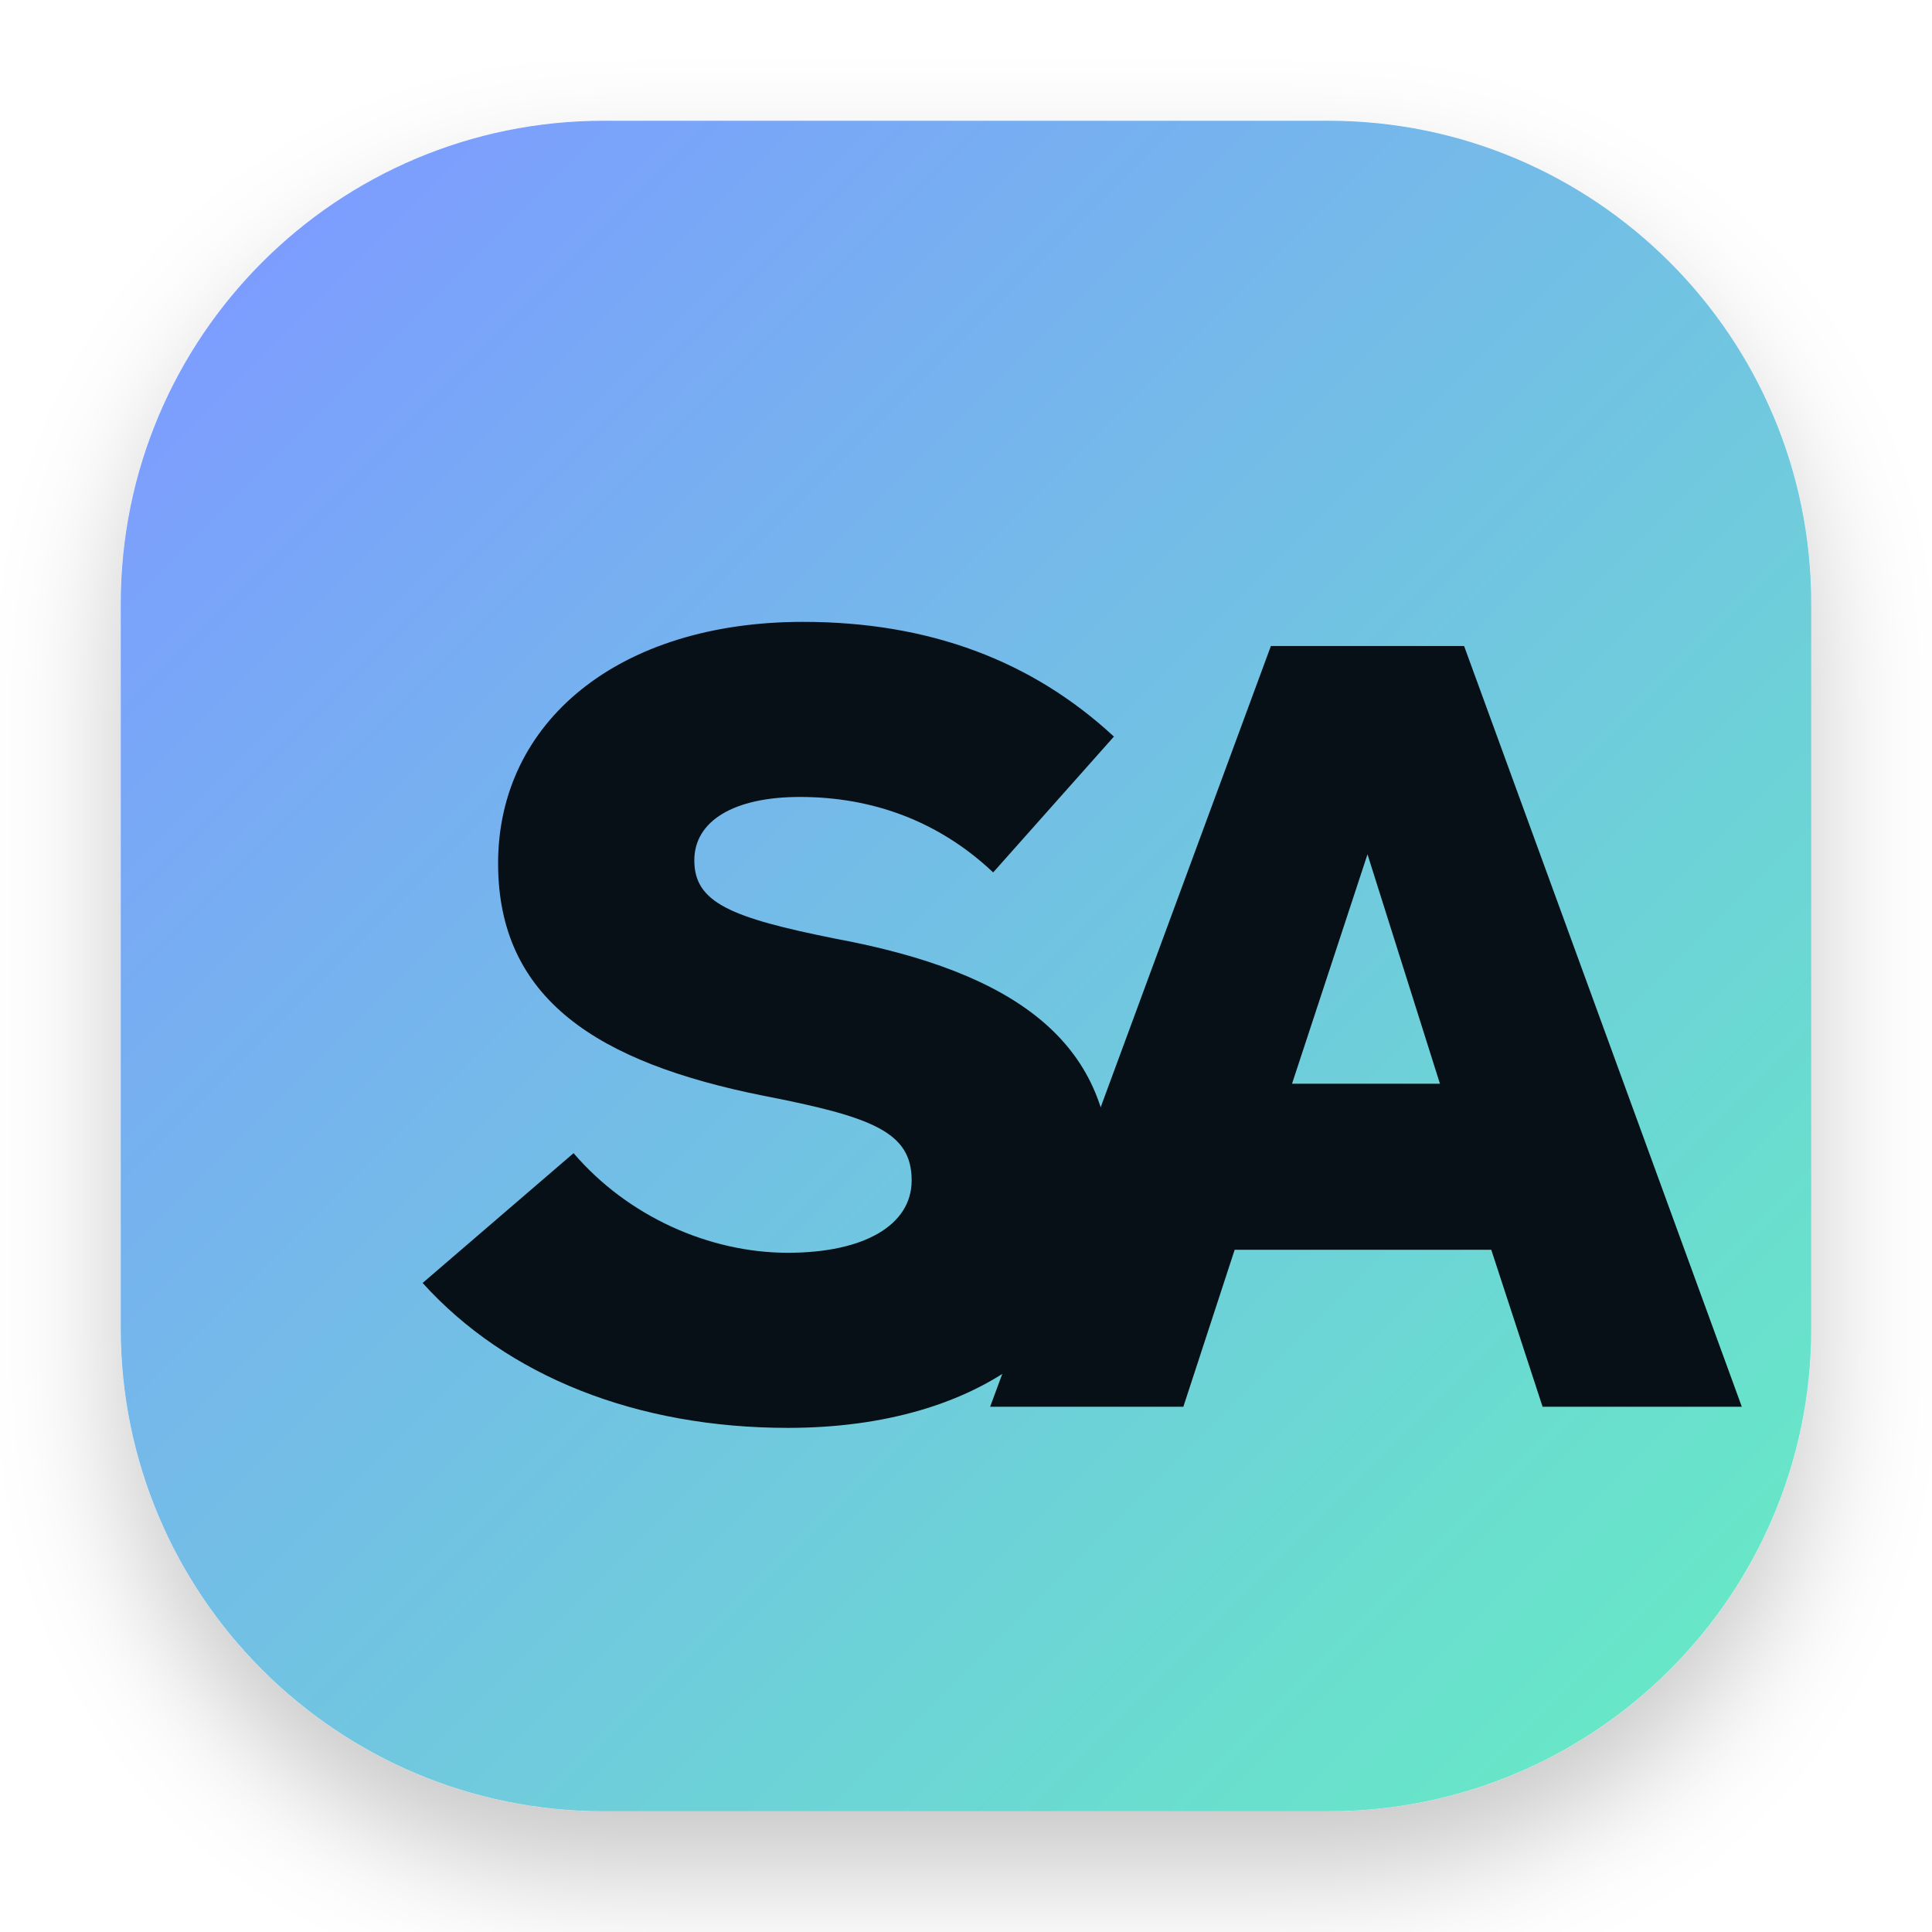
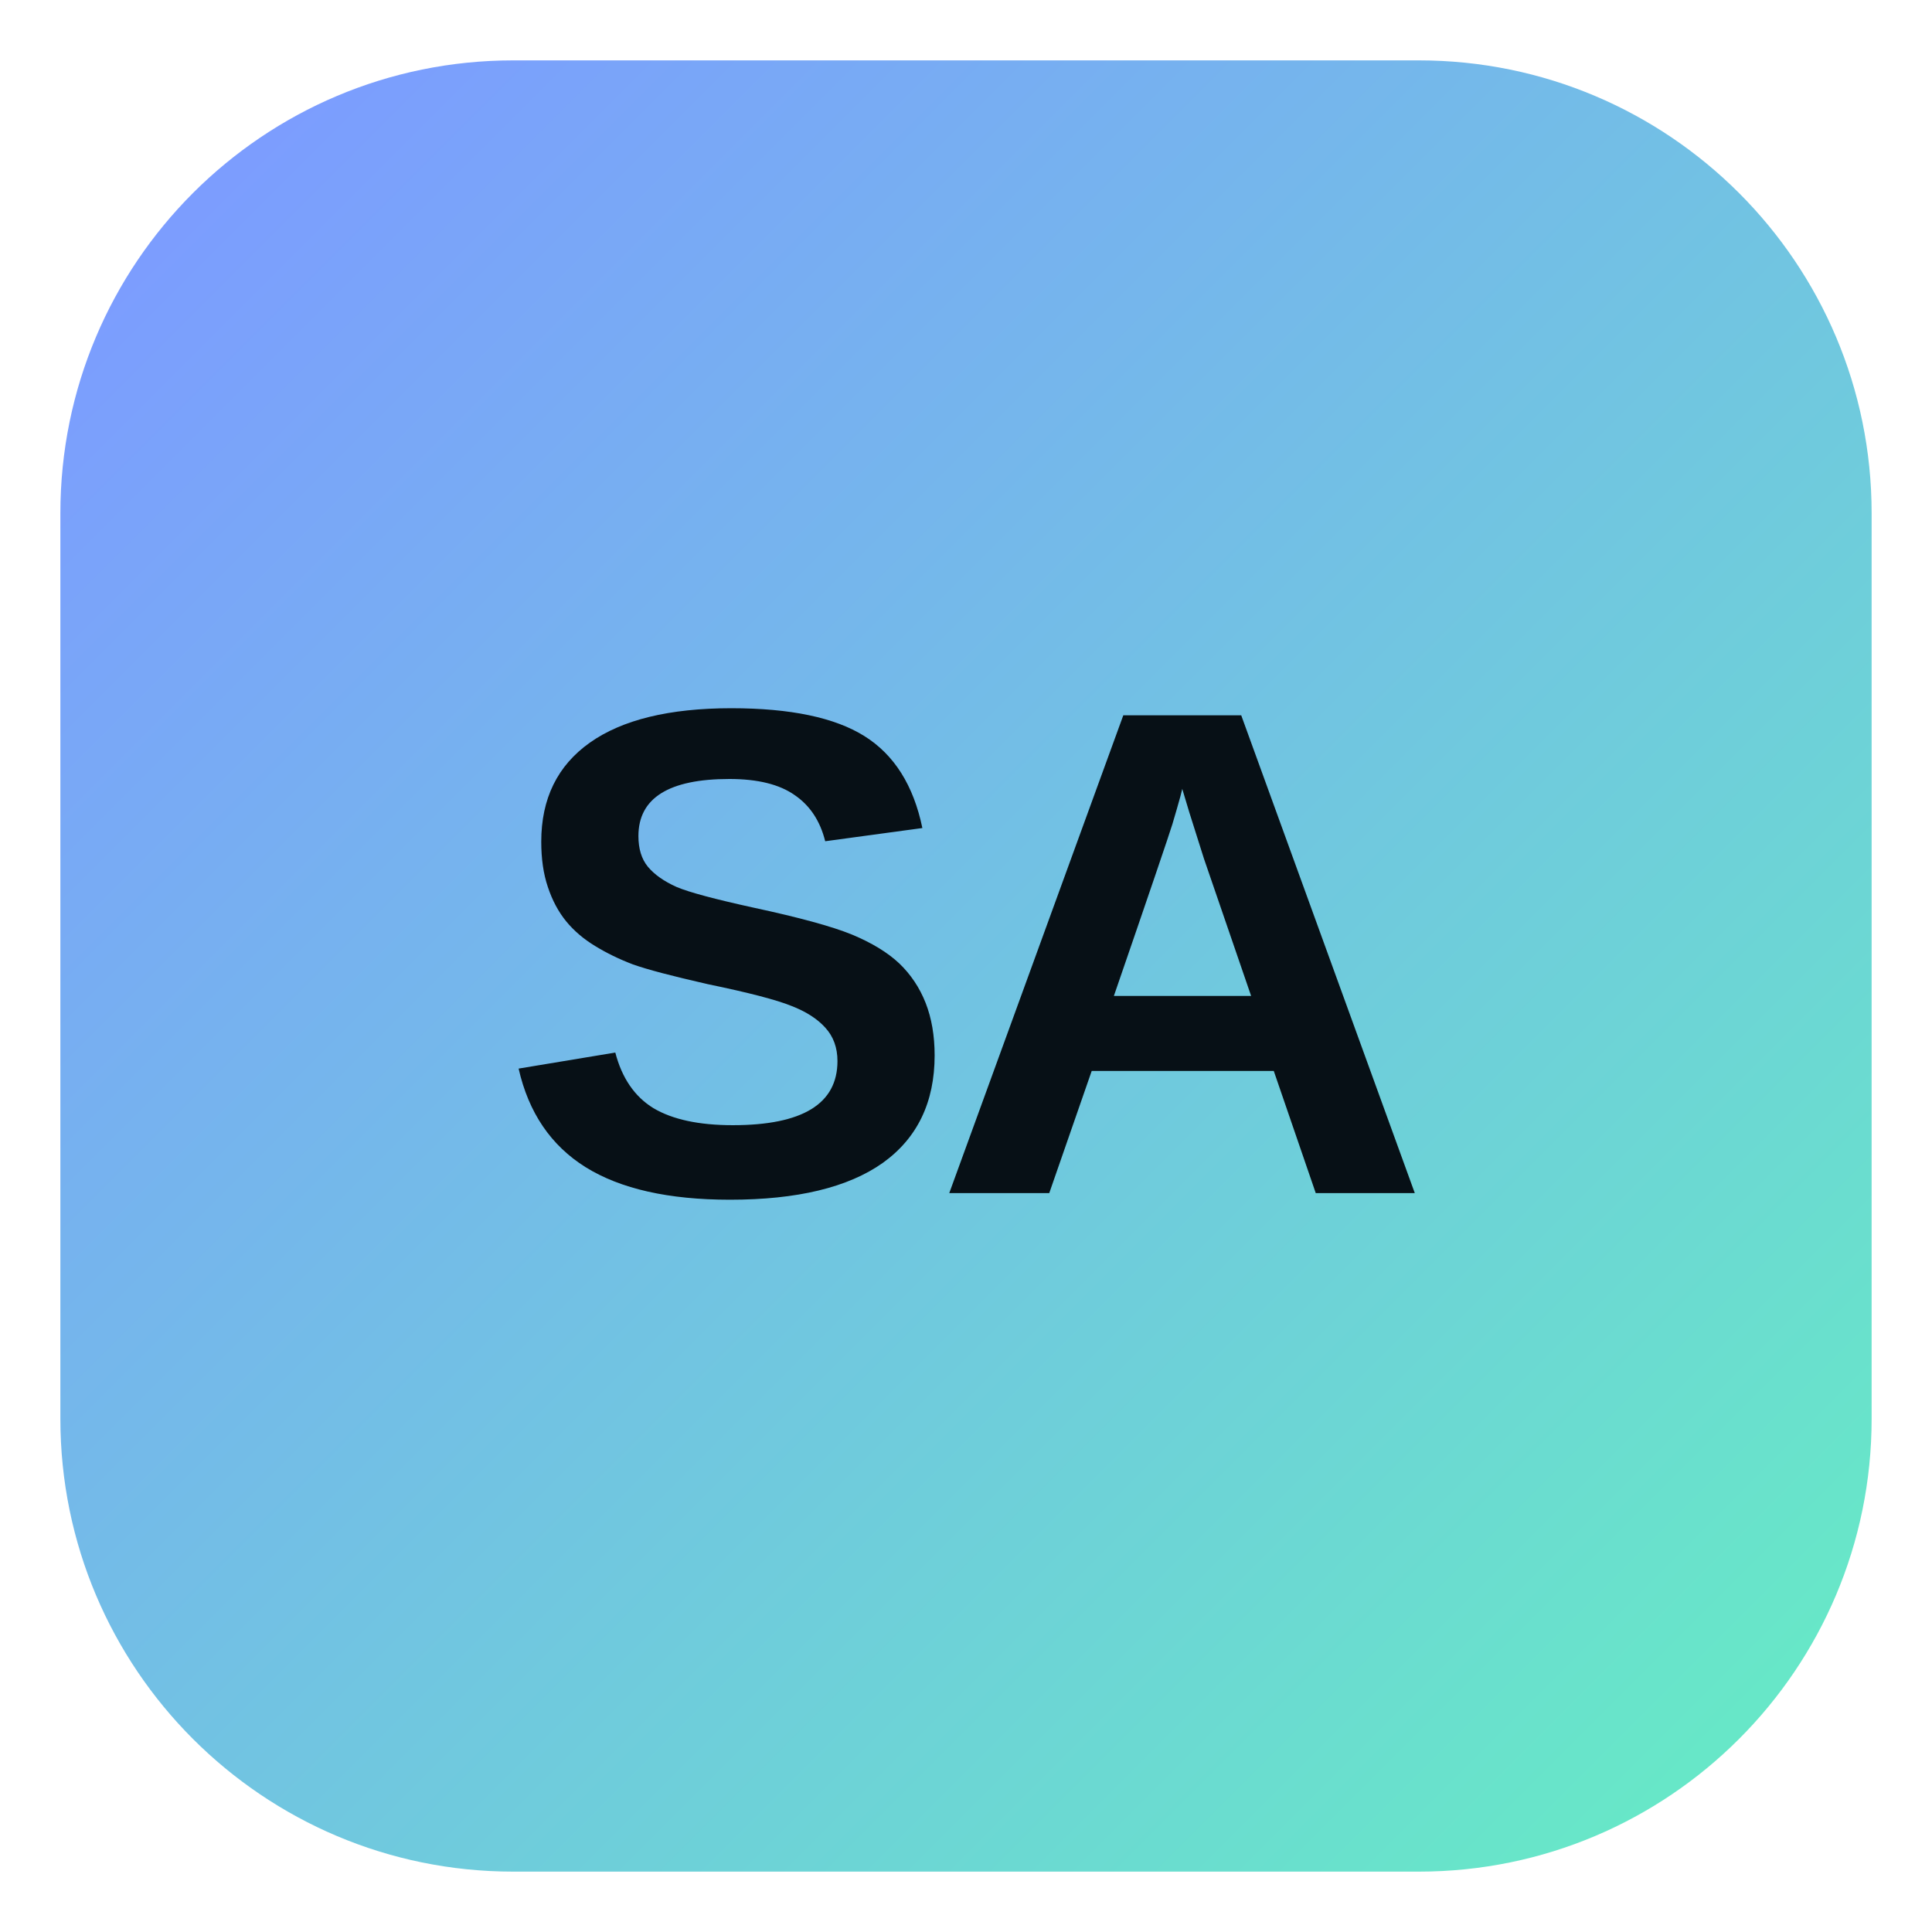
<svg xmlns="http://www.w3.org/2000/svg" viewBox="0 0 64 64" role="img" aria-label="SA portfolio icon">
  <defs>
-     <linearGradient id="g" x1="8" y1="8" x2="56" y2="56" gradientUnits="userSpaceOnUse">
+     <linearGradient id="g" x1="6" y1="6" x2="58" y2="58" gradientUnits="userSpaceOnUse">
      <stop offset="0" stop-color="#7c9cff" />
      <stop offset="1" stop-color="#67e8c7" />
    </linearGradient>
-     <filter id="s" x="-20%" y="-20%" width="140%" height="140%">
-       <feDropShadow dx="0" dy="2" stdDeviation="2" flood-color="#071016" flood-opacity="0.22" />
-     </filter>
  </defs>
-   <rect x="4" y="4" width="56" height="56" rx="16" fill="url(#g)" filter="url(#s)" />
-   <path d="M19 38.2c1.8 2.1 4.5 3.3 7.1 3.3 2.5 0 4.1-.9 4.1-2.4 0-1.6-1.3-2.1-4.9-2.8-5.5-1.1-8.8-3.2-8.8-7.7 0-4.7 4-8 10.1-8 4.2 0 7.6 1.3 10.3 3.8l-4 4.5c-1.8-1.7-4-2.5-6.4-2.5-2.2 0-3.5.8-3.5 2.1 0 1.4 1.2 1.9 4.7 2.6 5.9 1.1 9.1 3.4 9.1 7.9 0 5.1-4.3 8.3-10.7 8.3-5 0-9.3-1.7-12.1-4.8z" fill="#071016" />
-   <path d="M42.1 21.4h6.4l9.2 25.2h-6.6l-1.7-5.2h-8.5l-1.7 5.2h-6.4zm.7 14.5h4.9l-2.4-7.6z" fill="#071016" />
+   <rect x="2" y="2" width="60" height="60" rx="15" fill="url(#g)" />
+   <text x="32" y="33" text-anchor="middle" dominant-baseline="middle" font-family="Arial, Helvetica, sans-serif" font-size="23" font-weight="800" letter-spacing="-1" fill="#071016">SA</text>
</svg>
